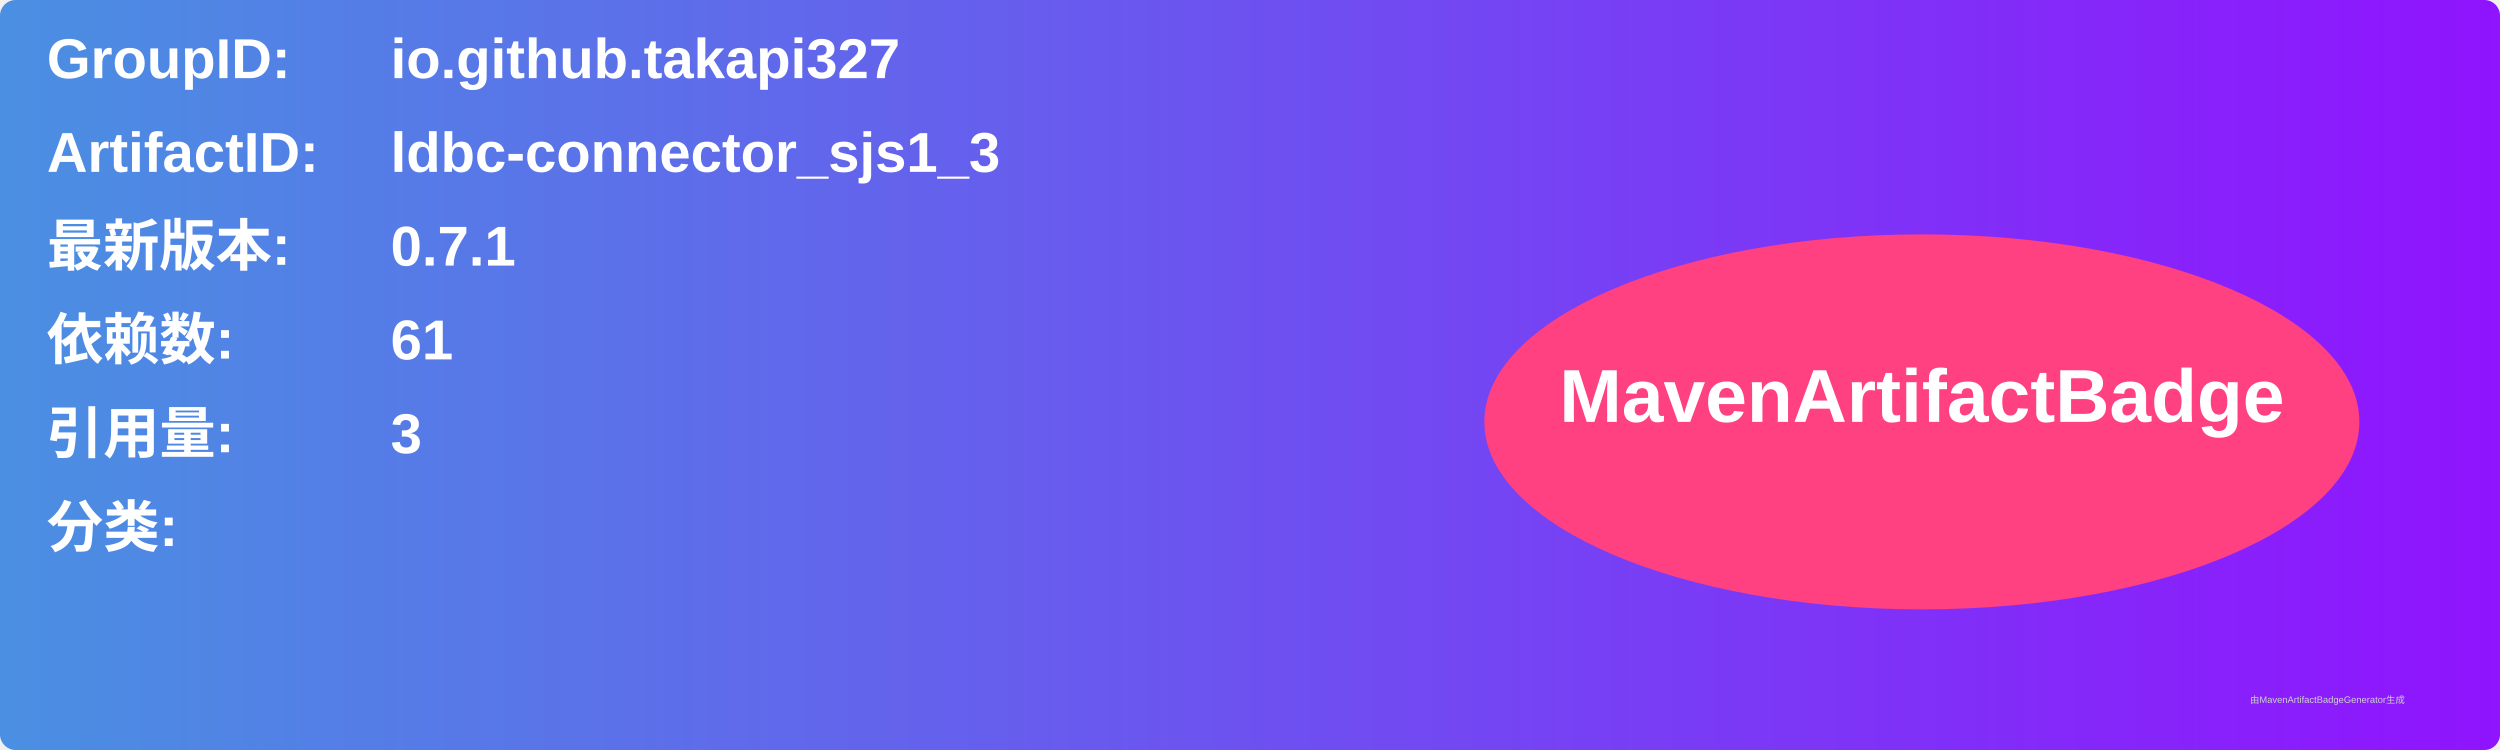
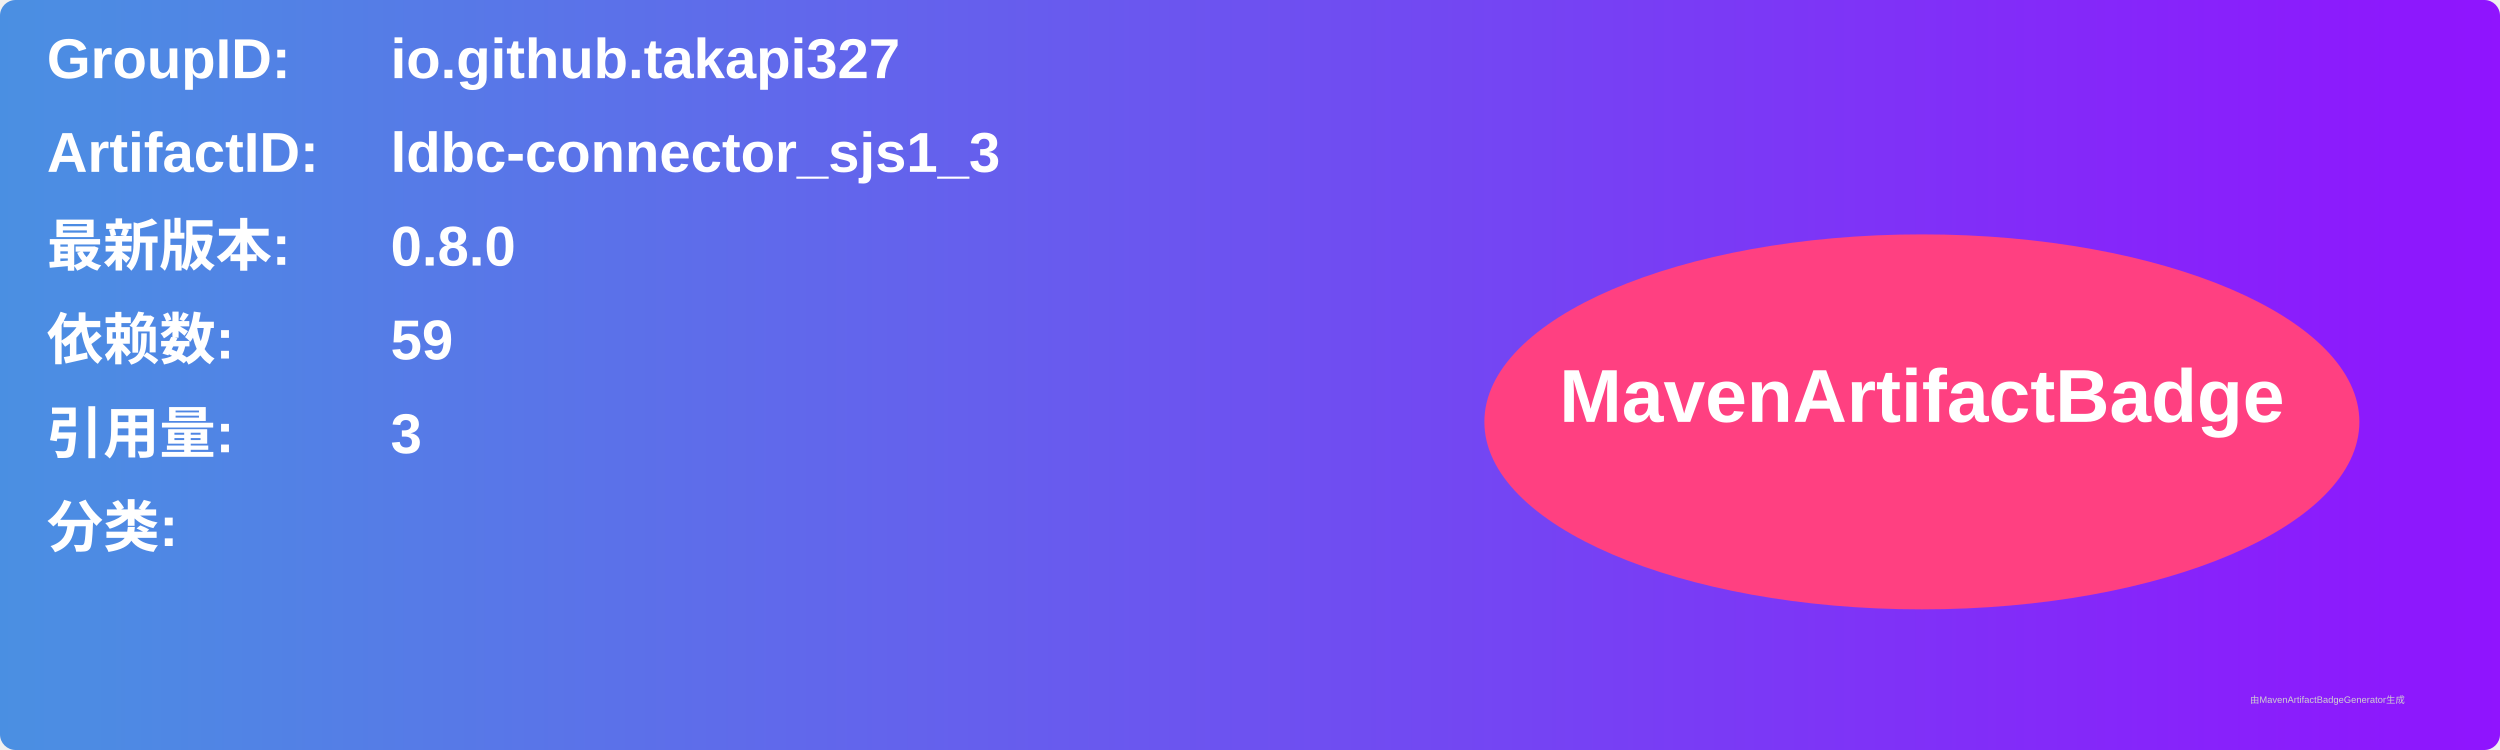
<svg xmlns="http://www.w3.org/2000/svg" width="800" height="240" viewBox="0 0 800 240">
  <linearGradient id="grad" x1="0%" y1="0%" x2="100%" y2="0%">
    <stop offset="0%" stop-color="#4a90e2" />
    <stop offset="100%" stop-color="#9013fe" />
  </linearGradient>
  <rect width="100%" height="100%" rx="5" ry="5" fill="url(#grad)" />
  <g transform="translate(15, 15)">
    <text x="0" y="10" font-family="Arial" font-size="18" fill="white" font-weight="bold" width="260">GroupID:</text>
    <text x="110" y="10" font-family="Arial" font-size="18" fill="white" font-weight="bold" width="460">io.github.takapi327</text>
    <text x="0" y="40" font-family="Arial" font-size="18" fill="white" font-weight="bold" width="260">ArtifactID:</text>
    <text x="110" y="40" font-family="Arial" font-size="18" fill="white" font-weight="bold" width="460">ldbc-connector_sjs1_3</text>
    <text x="0" y="70" font-family="Arial" font-size="18" fill="white" font-weight="bold">最新版本:</text>
    <text x="110" y="70" font-family="Arial" font-size="18" fill="white" font-weight="bold">
-       <tspan font-weight="bold">0.7.1</tspan>
+       <tspan font-weight="bold">0.8.0</tspan>
    </text>
    <text x="0" y="100" font-family="Arial" font-size="18" fill="white" font-weight="bold">依赖数: </text>
    <text x="110" y="100" font-family="Arial" font-size="18" fill="white">
-       <tspan font-weight="bold">61</tspan>
+       <tspan font-weight="bold">59</tspan>
    </text>
    <text x="0" y="130" font-family="Arial" font-size="18" fill="white" font-weight="bold">引用量: </text>
    <text x="110" y="130" font-family="Arial" font-size="18" fill="white">
      <tspan font-weight="bold">3</tspan>
    </text>
    <text x="0" y="160" font-family="Arial" font-size="18" fill="white" font-weight="bold">分类:</text>
    <text x="10" y="190" font-family="Arial" font-size="10" fill="white">
      <tspan font-weight="bold" />
    </text>
    <ellipse cx="600" cy="120" rx="140" ry="60" fill="#ff4081" />
    <text x="600" y="120" text-anchor="middle" font-family="Arial" font-size="24" fill="white" font-weight="bold">MavenArtifactBadge</text>
  </g>
  <text x="720" y="225" font-family="Arial" font-size="3" fill="#d0d0d0">由MavenArtifactBadgeGenerator生成</text>
</svg>
